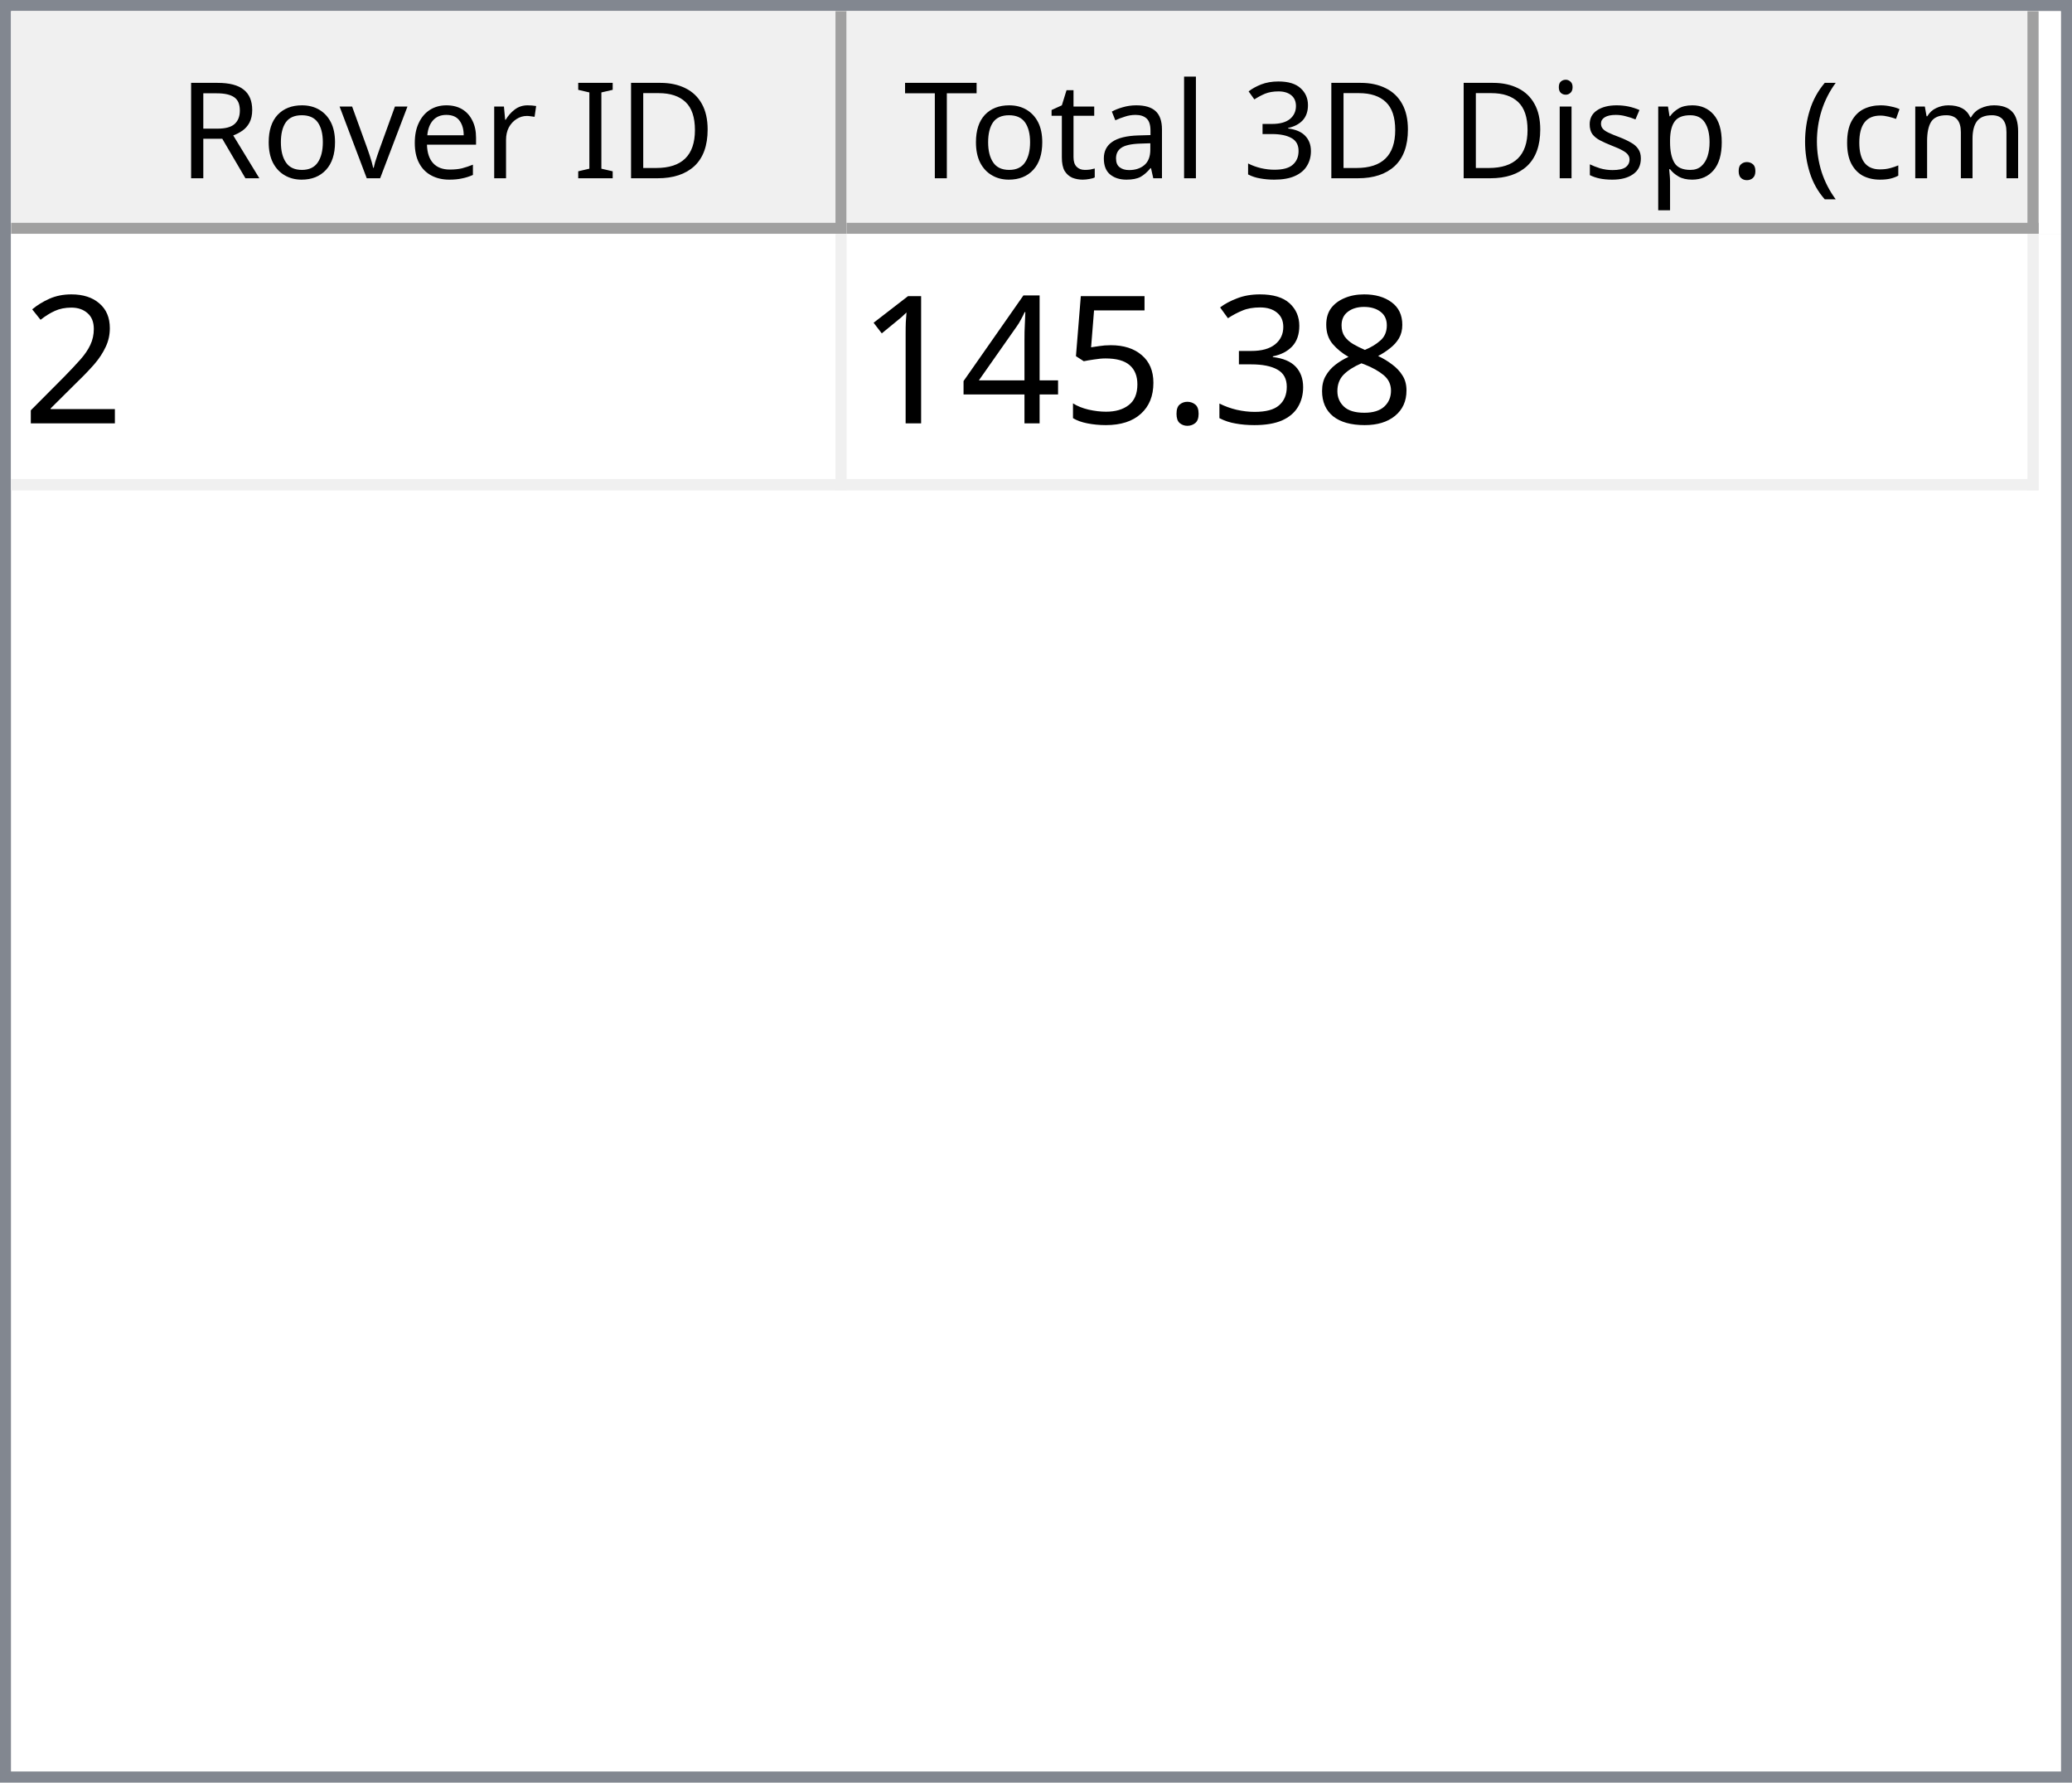
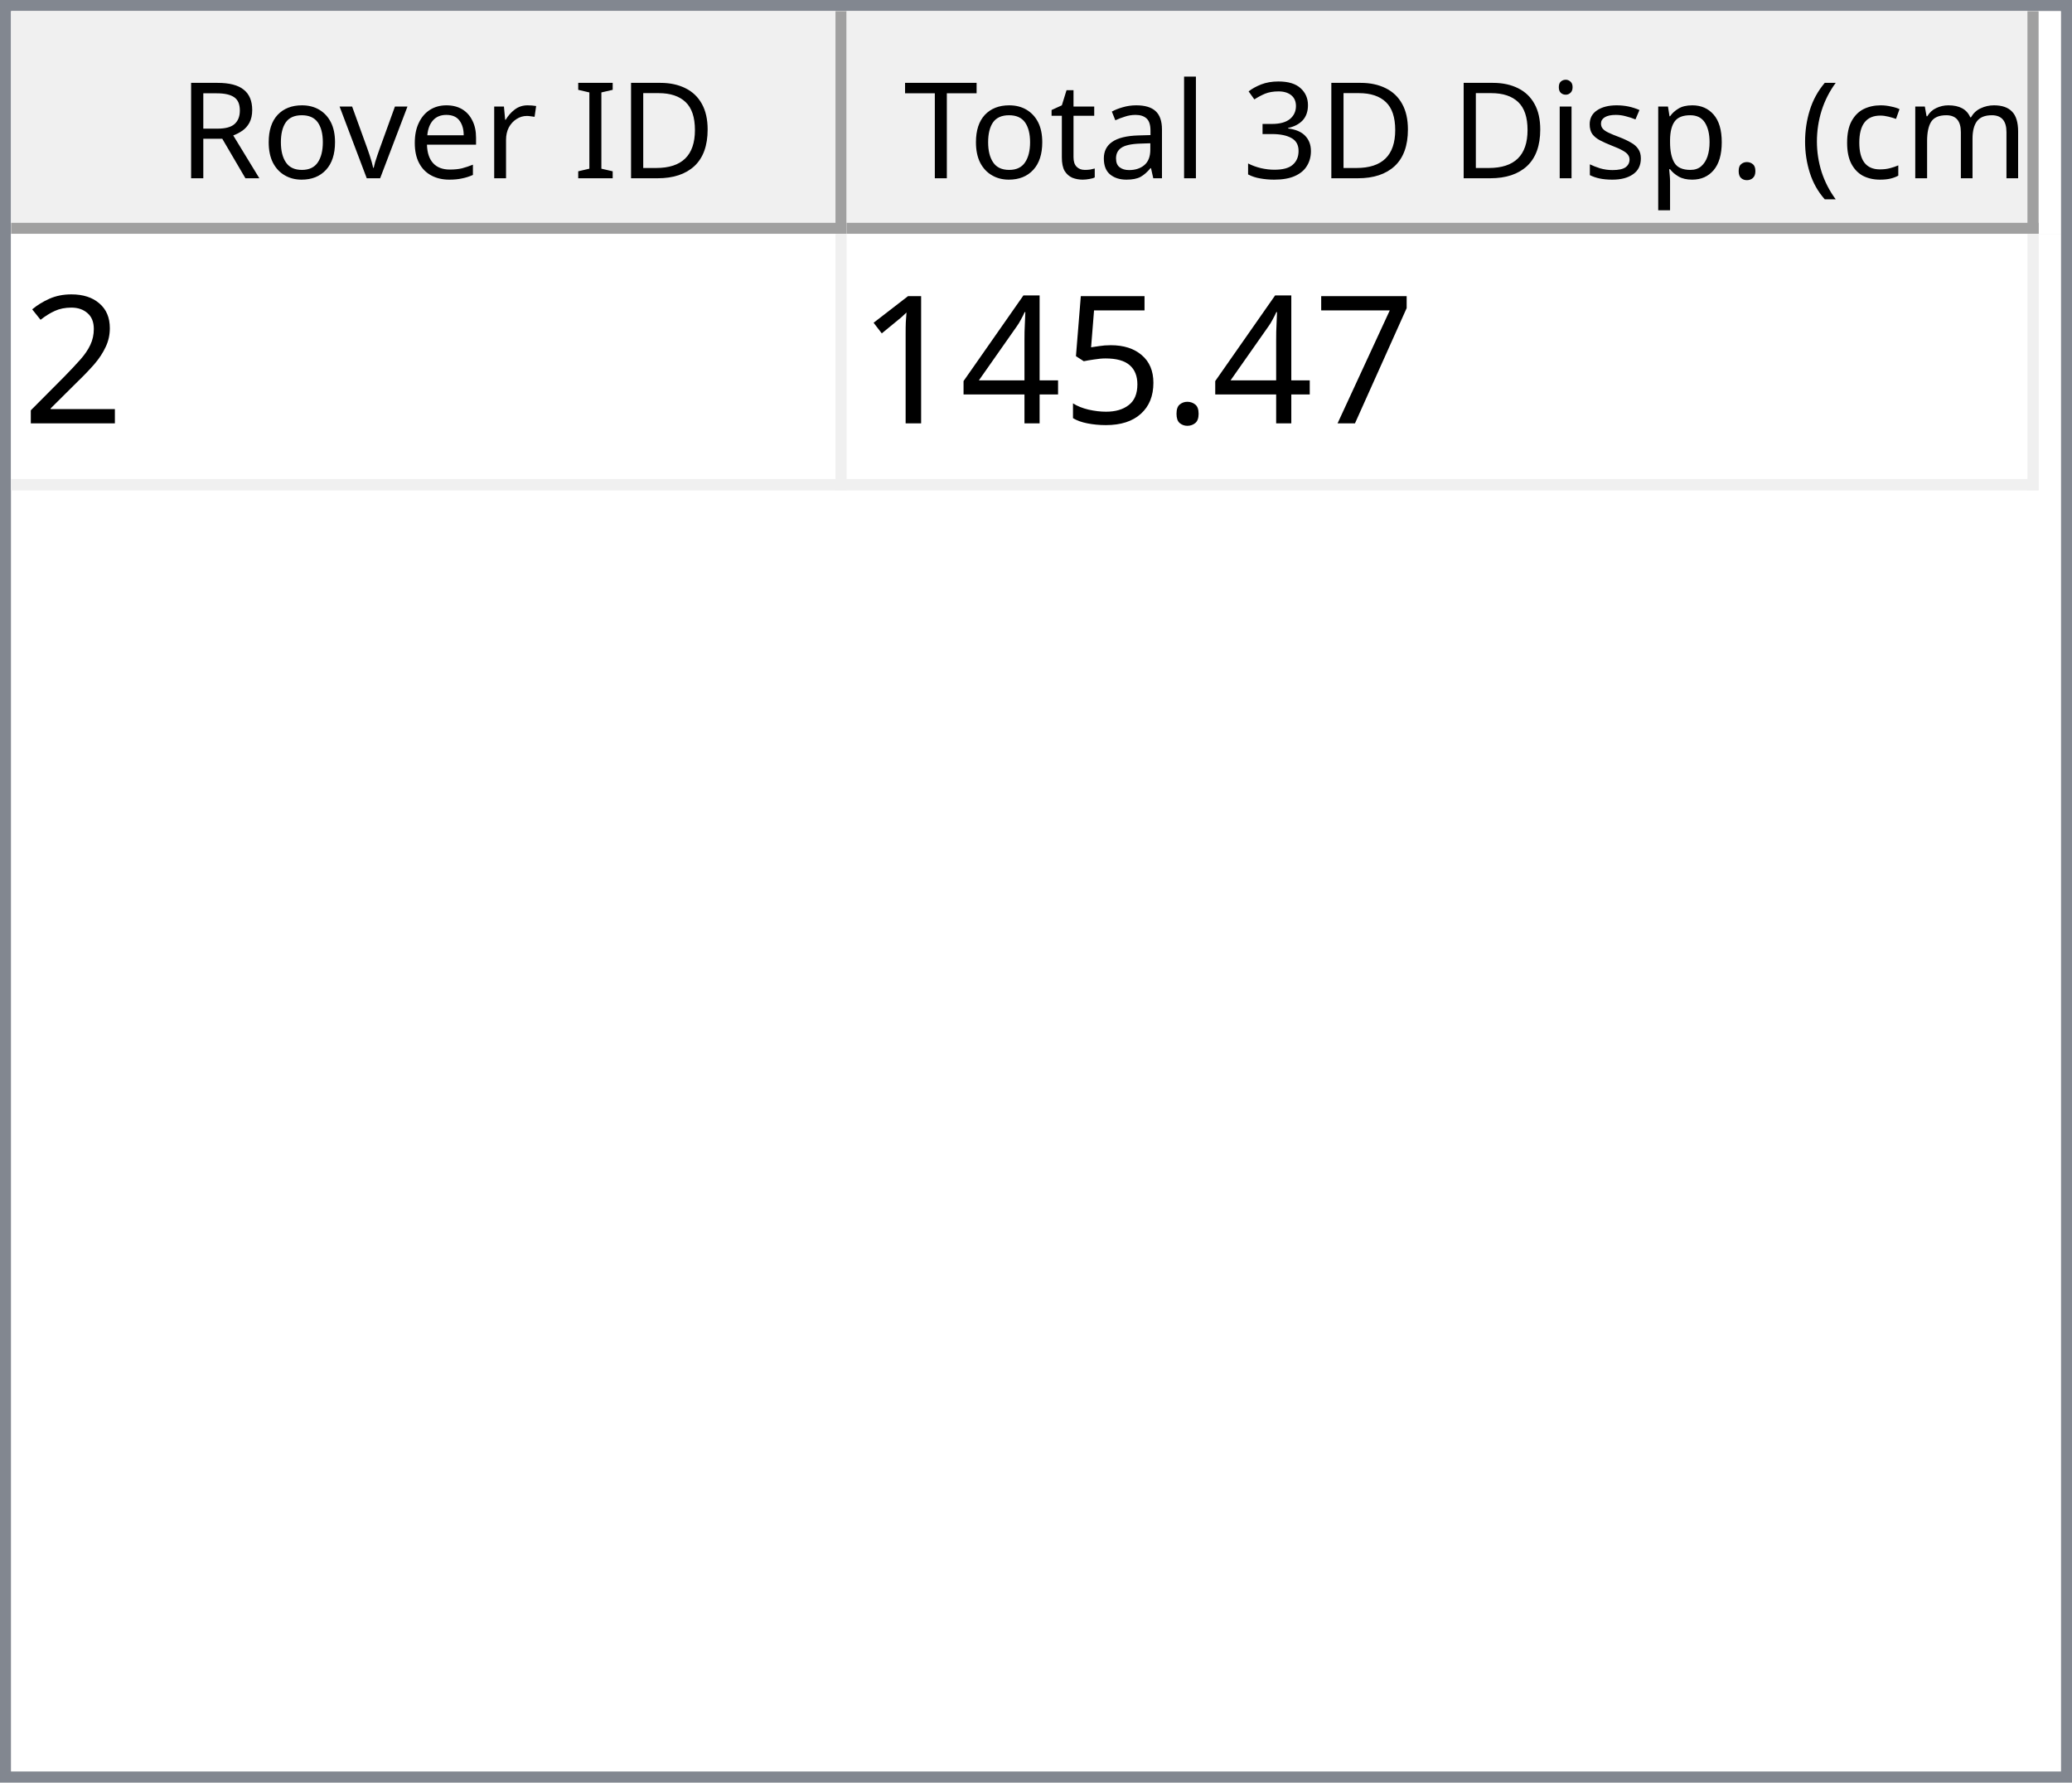
<svg xmlns="http://www.w3.org/2000/svg" style="fill-opacity:1; color-rendering:auto; color-interpolation:auto; text-rendering:auto; stroke:black; stroke-linecap:square; stroke-miterlimit:10; shape-rendering:auto; stroke-opacity:1; fill:black; stroke-dasharray:none; font-weight:normal; stroke-width:1; font-family:'Dialog'; font-style:normal; stroke-linejoin:miter; font-size:12px; stroke-dashoffset:0; image-rendering:auto;" width="186" height="160">
  <defs id="genericDefs" />
  <g>
    <defs id="defs1">
      <clipPath clipPathUnits="userSpaceOnUse" id="clipPath1">
        <path d="M0 0 L186 0 L186 160 L0 160 L0 0 Z" />
      </clipPath>
      <clipPath clipPathUnits="userSpaceOnUse" id="clipPath2">
        <path d="M0 0 L0 160 L186 160 L186 0 Z" />
      </clipPath>
      <clipPath clipPathUnits="userSpaceOnUse" id="clipPath3">
        <path d="M0 0 L0 20 L184 20 L184 0 Z" />
      </clipPath>
      <clipPath clipPathUnits="userSpaceOnUse" id="clipPath4">
        <path d="M0 0 L0 20 L75 20 L75 0 Z" />
      </clipPath>
      <clipPath clipPathUnits="userSpaceOnUse" id="clipPath5">
        <path d="M1 1 L1 19 L74 19 L74 1 Z" />
      </clipPath>
      <clipPath clipPathUnits="userSpaceOnUse" id="clipPath6">
        <path d="M0 0 L0 18 L73 18 L73 0 Z" />
      </clipPath>
      <clipPath clipPathUnits="userSpaceOnUse" id="clipPath7">
        <path d="M-0.5 -0.5 L-0.5 19.5 L74.5 19.5 L74.5 -0.5 Z" />
      </clipPath>
      <clipPath clipPathUnits="userSpaceOnUse" id="clipPath8">
        <path d="M0 0 L0 20 L107 20 L107 0 Z" />
      </clipPath>
      <clipPath clipPathUnits="userSpaceOnUse" id="clipPath9">
        <path d="M1 1 L1 19 L106 19 L106 1 Z" />
      </clipPath>
      <clipPath clipPathUnits="userSpaceOnUse" id="clipPath10">
        <path d="M0 0 L0 18 L105 18 L105 0 Z" />
      </clipPath>
      <clipPath clipPathUnits="userSpaceOnUse" id="clipPath11">
        <path d="M-0.5 -0.5 L-0.5 19.5 L106.5 19.5 L106.5 -0.5 Z" />
      </clipPath>
      <clipPath clipPathUnits="userSpaceOnUse" id="clipPath12">
        <path d="M0 0 L0 138 L184 138 L184 0 Z" />
      </clipPath>
      <clipPath clipPathUnits="userSpaceOnUse" id="clipPath13">
        <path d="M0 0 L0 23 L182 23 L182 0 Z" />
      </clipPath>
      <clipPath clipPathUnits="userSpaceOnUse" id="clipPath14">
        <path d="M-0.5 -0.5 L-0.5 22.5 L181.5 22.5 L181.5 -0.5 Z" />
      </clipPath>
      <clipPath clipPathUnits="userSpaceOnUse" id="clipPath15">
        <path d="M0 0 L0 22 L74 22 L74 0 Z" />
      </clipPath>
      <clipPath clipPathUnits="userSpaceOnUse" id="clipPath16">
        <path d="M0 0 L0 22 L106 22 L106 0 Z" />
      </clipPath>
      <font horiz-adv-x="64.551" id="font1">
        <font-face ascent="107.91" descent="25.098" units-per-em="100" style="font-style:normal; font-family:Segoe UI; font-weight:normal;" />
        <missing-glyph horiz-adv-x="64.551" d="M8.109 0 L8.109 68.266 L56.453 68.266 L56.453 0 L8.109 0 ZM15.328 7.234 L49.219 7.234 L49.219 61.031 L15.328 61.031 L15.328 7.234 Z" />
        <glyph unicode="D" horiz-adv-x="70.117" d="M9.188 0 L9.188 70.016 L28.516 70.016 Q65.531 70.016 65.531 35.891 Q65.531 19.672 55.25 9.836 Q44.969 0 27.734 0 L9.188 0 ZM17.391 62.594 L17.391 7.422 L27.828 7.422 Q41.609 7.422 49.273 14.797 Q56.938 22.172 56.938 35.688 Q56.938 62.594 28.328 62.594 L17.391 62.594 Z" />
        <glyph unicode="I" horiz-adv-x="26.611" d="M17.391 0 L9.188 0 L9.188 70.016 L17.391 70.016 L17.391 0 Z" />
        <glyph unicode=" " horiz-adv-x="27.393" d="" />
        <glyph unicode="r" horiz-adv-x="34.766" d="M34.188 41.891 Q32.078 43.5 28.125 43.5 Q23 43.5 19.555 38.672 Q16.109 33.844 16.109 25.484 L16.109 0 L8.109 0 L8.109 50 L16.109 50 L16.109 39.703 L16.312 39.703 Q18.016 44.969 21.531 47.922 Q25.047 50.875 29.391 50.875 Q32.516 50.875 34.188 50.203 L34.188 41.891 Z" />
        <glyph unicode="e" horiz-adv-x="52.295" d="M48.297 23 L12.984 23 Q13.188 14.656 17.484 10.109 Q21.781 5.562 29.297 5.562 Q37.75 5.562 44.828 11.141 L44.828 3.609 Q38.234 -1.172 27.391 -1.172 Q16.797 -1.172 10.742 5.641 Q4.688 12.453 4.688 24.812 Q4.688 36.469 11.305 43.82 Q17.922 51.172 27.734 51.172 Q37.547 51.172 42.922 44.828 Q48.297 38.484 48.297 27.203 L48.297 23 ZM40.094 29.781 Q40.047 36.719 36.75 40.578 Q33.453 44.438 27.594 44.438 Q21.922 44.438 17.969 40.383 Q14.016 36.328 13.094 29.781 L40.094 29.781 Z" />
        <glyph unicode="v" horiz-adv-x="47.9" d="M47.406 50 L27.484 0 L19.625 0 L0.688 50 L9.469 50 L22.172 13.672 Q23.578 9.672 23.922 6.688 L24.125 6.688 Q24.609 10.453 25.688 13.484 L38.969 50 L47.406 50 Z" />
        <glyph unicode="o" horiz-adv-x="58.594" d="M29 -1.172 Q17.922 -1.172 11.305 5.836 Q4.688 12.844 4.688 24.422 Q4.688 37.016 11.57 44.094 Q18.453 51.172 30.172 51.172 Q41.359 51.172 47.633 44.289 Q53.906 37.406 53.906 25.203 Q53.906 13.234 47.141 6.031 Q40.375 -1.172 29 -1.172 ZM29.594 44.438 Q21.875 44.438 17.383 39.188 Q12.891 33.938 12.891 24.703 Q12.891 15.828 17.43 10.695 Q21.969 5.562 29.594 5.562 Q37.359 5.562 41.531 10.594 Q45.703 15.625 45.703 24.906 Q45.703 34.281 41.531 39.359 Q37.359 44.438 29.594 44.438 Z" />
        <glyph unicode="R" horiz-adv-x="59.814" d="M59.375 0 L49.609 0 L37.891 19.625 Q36.281 22.359 34.766 24.289 Q33.25 26.219 31.664 27.438 Q30.078 28.656 28.25 29.219 Q26.422 29.781 24.125 29.781 L17.391 29.781 L17.391 0 L9.188 0 L9.188 70.016 L30.078 70.016 Q34.672 70.016 38.555 68.867 Q42.438 67.719 45.289 65.375 Q48.141 63.031 49.758 59.547 Q51.375 56.062 51.375 51.375 Q51.375 47.703 50.273 44.656 Q49.172 41.609 47.148 39.211 Q45.125 36.812 42.266 35.133 Q39.406 33.453 35.844 32.516 L35.844 32.328 Q37.594 31.547 38.891 30.547 Q40.188 29.547 41.359 28.18 Q42.531 26.812 43.68 25.078 Q44.828 23.344 46.234 21.047 L59.375 0 ZM17.391 62.594 L17.391 37.203 L28.516 37.203 Q31.594 37.203 34.203 38.133 Q36.812 39.062 38.719 40.797 Q40.625 42.531 41.703 45.047 Q42.781 47.562 42.781 50.688 Q42.781 56.297 39.141 59.445 Q35.5 62.594 28.609 62.594 L17.391 62.594 Z" />
        <glyph unicode=")" horiz-adv-x="30.176" d="M8.297 -15.922 L1.172 -15.922 Q16.406 2.344 16.406 26.812 Q16.406 51.469 1.078 70.016 L8.297 70.016 Q23.531 52.156 23.531 26.703 Q23.531 1.375 8.297 -15.922 Z" />
        <glyph unicode="m" horiz-adv-x="86.133" d="M79.109 0 L71.094 0 L71.094 28.719 Q71.094 37.016 68.531 40.727 Q65.969 44.438 59.906 44.438 Q54.781 44.438 51.195 39.75 Q47.609 35.062 47.609 28.516 L47.609 0 L39.594 0 L39.594 29.688 Q39.594 44.438 28.219 44.438 Q22.953 44.438 19.531 40.016 Q16.109 35.594 16.109 28.516 L16.109 0 L8.109 0 L8.109 50 L16.109 50 L16.109 42.094 L16.312 42.094 Q21.625 51.172 31.844 51.172 Q36.969 51.172 40.773 48.312 Q44.578 45.453 46 40.828 Q51.562 51.172 62.594 51.172 Q79.109 51.172 79.109 30.812 L79.109 0 Z" />
        <glyph unicode="c" horiz-adv-x="46.191" d="M42.188 2.297 Q36.422 -1.172 28.516 -1.172 Q17.828 -1.172 11.258 5.789 Q4.688 12.75 4.688 23.828 Q4.688 36.188 11.766 43.68 Q18.844 51.172 30.672 51.172 Q37.25 51.172 42.281 48.734 L42.281 40.531 Q36.719 44.438 30.375 44.438 Q22.703 44.438 17.797 38.945 Q12.891 33.453 12.891 24.516 Q12.891 15.719 17.508 10.641 Q22.125 5.562 29.891 5.562 Q36.422 5.562 42.188 9.906 L42.188 2.297 Z" />
        <glyph unicode="(" horiz-adv-x="30.176" d="M29.109 -15.922 L21.969 -15.922 Q6.844 1.375 6.844 26.703 Q6.844 52.156 21.969 70.016 L29.203 70.016 Q13.875 51.469 13.875 26.812 Q13.875 2.344 29.109 -15.922 Z" />
        <glyph unicode="." horiz-adv-x="21.68" d="M10.891 -1.078 Q8.641 -1.078 7.055 0.539 Q5.469 2.156 5.469 4.391 Q5.469 6.641 7.055 8.273 Q8.641 9.906 10.891 9.906 Q13.188 9.906 14.797 8.273 Q16.406 6.641 16.406 4.391 Q16.406 2.156 14.797 0.539 Q13.188 -1.078 10.891 -1.078 Z" />
        <glyph unicode="p" horiz-adv-x="58.789" d="M16.312 7.234 L16.109 7.234 L16.109 -23 L8.109 -23 L8.109 50 L16.109 50 L16.109 41.219 L16.312 41.219 Q22.219 51.172 33.594 51.172 Q43.266 51.172 48.688 44.461 Q54.109 37.75 54.109 26.469 Q54.109 13.922 48 6.375 Q41.891 -1.172 31.297 -1.172 Q21.578 -1.172 16.312 7.234 ZM16.109 27.391 L16.109 20.406 Q16.109 14.203 20.141 9.883 Q24.172 5.562 30.375 5.562 Q37.641 5.562 41.773 11.133 Q45.906 16.703 45.906 26.609 Q45.906 34.969 42.047 39.703 Q38.188 44.438 31.594 44.438 Q24.609 44.438 20.359 39.578 Q16.109 34.719 16.109 27.391 Z" />
        <glyph unicode="s" horiz-adv-x="42.432" d="M5.078 1.812 L5.078 10.406 Q11.625 5.562 19.484 5.562 Q30.031 5.562 30.031 12.594 Q30.031 14.594 29.125 15.992 Q28.219 17.391 26.68 18.461 Q25.141 19.531 23.07 20.383 Q21 21.234 18.609 22.172 Q15.281 23.484 12.766 24.828 Q10.25 26.172 8.57 27.859 Q6.891 29.547 6.031 31.695 Q5.172 33.844 5.172 36.719 Q5.172 40.234 6.789 42.945 Q8.406 45.656 11.086 47.484 Q13.766 49.312 17.211 50.242 Q20.656 51.172 24.312 51.172 Q30.812 51.172 35.938 48.922 L35.938 40.828 Q30.422 44.438 23.25 44.438 Q21 44.438 19.195 43.922 Q17.391 43.406 16.094 42.477 Q14.797 41.547 14.086 40.258 Q13.375 38.969 13.375 37.406 Q13.375 35.453 14.086 34.133 Q14.797 32.812 16.164 31.789 Q17.531 30.766 19.484 29.938 Q21.438 29.109 23.922 28.125 Q27.25 26.859 29.883 25.516 Q32.516 24.172 34.375 22.484 Q36.234 20.797 37.234 18.602 Q38.234 16.406 38.234 13.375 Q38.234 9.672 36.602 6.938 Q34.969 4.203 32.234 2.398 Q29.5 0.594 25.93 -0.289 Q22.359 -1.172 18.453 -1.172 Q10.75 -1.172 5.078 1.812 Z" />
        <glyph unicode="i" horiz-adv-x="24.219" d="M12.203 62.703 Q10.062 62.703 8.547 64.164 Q7.031 65.625 7.031 67.875 Q7.031 70.125 8.547 71.609 Q10.062 73.094 12.203 73.094 Q14.406 73.094 15.945 71.609 Q17.484 70.125 17.484 67.875 Q17.484 65.719 15.945 64.211 Q14.406 62.703 12.203 62.703 ZM16.109 0 L8.109 0 L8.109 50 L16.109 50 L16.109 0 Z" />
        <glyph unicode="3" horiz-adv-x="53.906" d="M46.531 19.828 Q46.531 15.094 44.75 11.211 Q42.969 7.328 39.719 4.57 Q36.469 1.812 31.93 0.297 Q27.391 -1.219 21.922 -1.219 Q11.922 -1.219 6 2.594 L6 11.188 Q13.094 5.609 22.219 5.609 Q25.875 5.609 28.828 6.539 Q31.781 7.469 33.906 9.227 Q36.031 10.984 37.18 13.477 Q38.328 15.969 38.328 19.094 Q38.328 32.812 18.797 32.812 L12.984 32.812 L12.984 39.594 L18.5 39.594 Q35.797 39.594 35.797 52.484 Q35.797 64.406 22.609 64.406 Q15.188 64.406 8.688 59.422 L8.688 67.188 Q15.375 71.188 24.609 71.188 Q29 71.188 32.57 69.969 Q36.141 68.75 38.68 66.555 Q41.219 64.359 42.609 61.281 Q44 58.203 44 54.5 Q44 40.672 30.031 36.719 L30.031 36.531 Q33.594 36.141 36.625 34.797 Q39.656 33.453 41.852 31.305 Q44.047 29.156 45.289 26.25 Q46.531 23.344 46.531 19.828 Z" />
        <glyph unicode="l" horiz-adv-x="24.219" d="M16.109 0 L8.109 0 L8.109 74.031 L16.109 74.031 L16.109 0 Z" />
        <glyph unicode="a" horiz-adv-x="50.879" d="M43.891 0 L35.891 0 L35.891 7.812 L35.688 7.812 Q30.469 -1.172 20.312 -1.172 Q12.844 -1.172 8.617 2.781 Q4.391 6.734 4.391 13.281 Q4.391 27.297 20.906 29.594 L35.891 31.688 Q35.891 44.438 25.594 44.438 Q16.547 44.438 9.281 38.281 L9.281 46.484 Q16.656 51.172 26.266 51.172 Q43.891 51.172 43.891 32.516 L43.891 0 ZM35.891 25.297 L23.828 23.641 Q18.266 22.859 15.43 20.875 Q12.594 18.891 12.594 13.875 Q12.594 10.203 15.211 7.883 Q17.828 5.562 22.172 5.562 Q28.125 5.562 32.008 9.742 Q35.891 13.922 35.891 20.312 L35.891 25.297 Z" />
        <glyph unicode="t" horiz-adv-x="33.887" d="M31.297 0.484 Q28.469 -1.078 23.828 -1.078 Q10.688 -1.078 10.688 13.578 L10.688 43.172 L2.094 43.172 L2.094 50 L10.688 50 L10.688 62.203 L18.703 64.797 L18.703 50 L31.297 50 L31.297 43.172 L18.703 43.172 L18.703 14.984 Q18.703 9.969 20.414 7.82 Q22.125 5.672 26.078 5.672 Q29.109 5.672 31.297 7.328 L31.297 0.484 Z" />
        <glyph unicode="T" horiz-adv-x="52.393" d="M50.594 62.594 L30.375 62.594 L30.375 0 L22.172 0 L22.172 62.594 L2 62.594 L2 70.016 L50.594 70.016 L50.594 62.594 Z" />
      </font>
      <font horiz-adv-x="75.0" id="font2">
        <font-face ascent="100.537" descent="21.973" units-per-em="100" style="font-style:normal; font-family:sans-serif; font-weight:normal;" />
        <missing-glyph horiz-adv-x="75.0" d="M12.5 0 L12.5 62.5 L62.5 62.5 L62.5 0 L12.5 0 ZM14.062 1.562 L60.938 1.562 L60.938 60.938 L14.062 60.938 L14.062 1.562 Z" />
        <glyph unicode="2" horiz-adv-x="55.615" d="M50.344 8.453 L50.344 0 L3.031 0 Q2.938 3.172 4.047 6.109 Q5.859 10.938 9.836 15.625 Q13.812 20.312 21.344 26.469 Q33.016 36.031 37.117 41.625 Q41.219 47.219 41.219 52.203 Q41.219 57.422 37.477 61.008 Q33.734 64.594 27.734 64.594 Q21.391 64.594 17.578 60.789 Q13.766 56.984 13.719 50.25 L4.688 51.172 Q5.609 61.281 11.664 66.578 Q17.719 71.875 27.938 71.875 Q38.234 71.875 44.242 66.164 Q50.25 60.453 50.25 52 Q50.25 47.703 48.492 43.555 Q46.734 39.406 42.656 34.812 Q38.578 30.219 29.109 22.219 Q21.188 15.578 18.945 13.211 Q16.703 10.844 15.234 8.453 L50.344 8.453 Z" />
-         <glyph unicode="8" horiz-adv-x="55.615" d="M17.672 38.812 Q12.203 40.828 9.57 44.539 Q6.938 48.25 6.938 53.422 Q6.938 61.234 12.555 66.555 Q18.172 71.875 27.484 71.875 Q36.859 71.875 42.578 66.43 Q48.297 60.984 48.297 53.172 Q48.297 48.188 45.68 44.508 Q43.062 40.828 37.75 38.812 Q44.344 36.672 47.781 31.883 Q51.219 27.094 51.219 20.453 Q51.219 11.281 44.727 5.031 Q38.234 -1.219 27.641 -1.219 Q17.047 -1.219 10.547 5.055 Q4.047 11.328 4.047 20.703 Q4.047 27.688 7.594 32.398 Q11.141 37.109 17.672 38.812 ZM15.922 53.719 Q15.922 48.641 19.195 45.414 Q22.469 42.188 27.688 42.188 Q32.766 42.188 36.016 45.383 Q39.266 48.578 39.266 53.219 Q39.266 58.062 35.914 61.359 Q32.562 64.656 27.594 64.656 Q22.562 64.656 19.242 61.43 Q15.922 58.203 15.922 53.719 ZM13.094 20.656 Q13.094 16.891 14.875 13.375 Q16.656 9.859 20.172 7.93 Q23.688 6 27.734 6 Q34.031 6 38.133 10.055 Q42.234 14.109 42.234 20.359 Q42.234 26.703 38.016 30.859 Q33.797 35.016 27.438 35.016 Q21.234 35.016 17.164 30.914 Q13.094 26.812 13.094 20.656 Z" />
-         <glyph unicode="3" horiz-adv-x="55.615" d="M4.203 18.891 L12.984 20.062 Q14.5 12.594 18.141 9.297 Q21.781 6 27 6 Q33.203 6 37.477 10.297 Q41.75 14.594 41.75 20.953 Q41.75 27 37.797 30.93 Q33.844 34.859 27.734 34.859 Q25.25 34.859 21.531 33.891 L22.516 41.609 Q23.391 41.5 23.922 41.5 Q29.547 41.5 34.039 44.43 Q38.531 47.359 38.531 53.469 Q38.531 58.297 35.258 61.477 Q31.984 64.656 26.812 64.656 Q21.688 64.656 18.266 61.43 Q14.844 58.203 13.875 51.766 L5.078 53.328 Q6.688 62.156 12.398 67.016 Q18.109 71.875 26.609 71.875 Q32.469 71.875 37.398 69.359 Q42.328 66.844 44.945 62.5 Q47.562 58.156 47.562 53.266 Q47.562 48.641 45.07 44.828 Q42.578 41.016 37.703 38.766 Q44.047 37.312 47.562 32.695 Q51.078 28.078 51.078 21.141 Q51.078 11.766 44.242 5.25 Q37.406 -1.266 26.953 -1.266 Q17.531 -1.266 11.305 4.352 Q5.078 9.969 4.203 18.891 Z" />
+         <glyph unicode="7" horiz-adv-x="55.615" d="M4.734 62.203 L4.734 70.656 L51.078 70.656 L51.078 63.812 Q44.234 56.547 37.523 44.484 Q30.812 32.422 27.156 19.672 Q24.516 10.688 23.781 0 L14.75 0 Q14.891 8.453 18.062 20.414 Q21.234 32.375 27.172 43.484 Q33.109 54.594 39.797 62.203 L4.734 62.203 Z" />
        <glyph unicode="." horiz-adv-x="27.783" d="M9.078 0 L9.078 10.016 L19.094 10.016 L19.094 0 L9.078 0 Z" />
        <glyph unicode="5" horiz-adv-x="55.615" d="M4.156 18.75 L13.375 19.531 Q14.406 12.797 18.141 9.398 Q21.875 6 27.156 6 Q33.5 6 37.891 10.789 Q42.281 15.578 42.281 23.484 Q42.281 31 38.062 35.352 Q33.844 39.703 27 39.703 Q22.75 39.703 19.336 37.773 Q15.922 35.844 13.969 32.766 L5.719 33.844 L12.641 70.609 L48.25 70.609 L48.25 62.203 L19.672 62.203 L15.828 42.969 Q22.266 47.469 29.344 47.469 Q38.719 47.469 45.164 40.969 Q51.609 34.469 51.609 24.266 Q51.609 14.547 45.953 7.469 Q39.062 -1.219 27.156 -1.219 Q17.391 -1.219 11.211 4.25 Q5.031 9.719 4.156 18.75 Z" />
        <glyph unicode="4" horiz-adv-x="55.615" d="M32.328 0 L32.328 17.141 L1.266 17.141 L1.266 25.203 L33.938 71.578 L41.109 71.578 L41.109 25.203 L50.781 25.203 L50.781 17.141 L41.109 17.141 L41.109 0 L32.328 0 ZM32.328 25.203 L32.328 57.469 L9.906 25.203 L32.328 25.203 Z" />
        <glyph unicode="1" horiz-adv-x="55.615" d="M37.25 0 L28.469 0 L28.469 56 Q25.297 52.984 20.141 49.953 Q14.984 46.922 10.891 45.406 L10.891 53.906 Q18.266 57.375 23.781 62.305 Q29.297 67.234 31.594 71.875 L37.25 71.875 L37.25 0 Z" />
      </font>
    </defs>
    <g style="fill:white; stroke:white;">
      <rect x="0" y="0" width="186" style="clip-path:url(#clipPath1); stroke:none;" height="160" />
    </g>
    <g style="fill:white; text-rendering:optimizeSpeed; color-rendering:optimizeSpeed; image-rendering:optimizeSpeed; shape-rendering:crispEdges; stroke:white; color-interpolation:sRGB;">
      <rect x="0" width="186" height="160" y="0" style="stroke:none;" />
      <path style="stroke:none;" d="M0 160 L186 160 L186 0 L0 0 Z" />
    </g>
    <g style="fill:rgb(240,240,240); font-family:'Segoe UI'; stroke:rgb(240,240,240);">
      <rect x="0" y="0" width="186" style="clip-path:url(#clipPath2); stroke:none;" height="160" />
    </g>
    <g style="fill:rgb(130,135,144); font-family:'Segoe UI'; stroke:rgb(130,135,144);">
      <path d="M0 0 L186 0 L186 160 L0 160 L0 0 ZM1 1 L185 1 L185 159 L1 159 L1 1 Z" style="fill-rule:evenodd; clip-path:url(#clipPath2); stroke:none;" />
    </g>
    <g style="fill:white; font-family:'Segoe UI'; stroke:white;" transform="translate(1,1)">
      <rect x="0" y="0" width="184" style="clip-path:url(#clipPath3); stroke:none;" height="20" />
    </g>
    <g style="fill:rgb(240,240,240); font-family:'Segoe UI'; stroke:rgb(240,240,240);" transform="translate(1,1)">
      <rect x="0" y="0" width="75" style="clip-path:url(#clipPath4); stroke:none;" height="20" />
    </g>
    <g style="font-family:'Segoe UI';" transform="translate(2,2)">
      <text x="14" xml:space="preserve" y="14" style="clip-path:url(#clipPath6); stroke:none;">Rover ID</text>
    </g>
    <g style="fill:rgb(160,160,160); font-family:'Segoe UI'; stroke:rgb(160,160,160); stroke-linejoin:bevel;" transform="translate(1.5,1.5)">
      <line x1="74" x2="74" y1="0" style="fill:none; clip-path:url(#clipPath7);" y2="19" />
    </g>
    <g style="fill:rgb(160,160,160); font-family:'Segoe UI'; stroke:rgb(160,160,160); stroke-linejoin:bevel;" transform="matrix(1,0,0,1,1,1) translate(0.5,0.5)">
      <line x1="0" x2="74" y1="19" style="fill:none; clip-path:url(#clipPath7);" y2="19" />
    </g>
    <g style="fill:rgb(240,240,240); font-family:'Segoe UI'; stroke:rgb(240,240,240);" transform="translate(76,1)">
      <rect x="0" y="0" width="107" style="clip-path:url(#clipPath8); stroke:none;" height="20" />
    </g>
    <g style="font-family:'Segoe UI';" transform="translate(77,2)">
      <text x="1" xml:space="preserve" y="14" style="clip-path:url(#clipPath10); stroke:none;"> Total 3D Disp. (cm)</text>
    </g>
    <g style="fill:rgb(160,160,160); font-family:'Segoe UI'; stroke:rgb(160,160,160); stroke-linejoin:bevel;" transform="translate(76.5,1.5)">
      <line x1="106" x2="106" y1="0" style="fill:none; clip-path:url(#clipPath11);" y2="19" />
    </g>
    <g style="fill:rgb(160,160,160); font-family:'Segoe UI'; stroke:rgb(160,160,160); stroke-linejoin:bevel;" transform="matrix(1,0,0,1,76,1) translate(0.5,0.5)">
      <line x1="0" x2="106" y1="19" style="fill:none; clip-path:url(#clipPath11);" y2="19" />
    </g>
    <g style="fill:white; font-family:'Segoe UI'; stroke:white;" transform="translate(1,21)">
      <rect x="0" y="0" width="184" style="clip-path:url(#clipPath12); stroke:none;" height="138" />
    </g>
    <g style="fill:rgb(240,240,240); font-size:16px; font-family:sans-serif; stroke:rgb(240,240,240);" transform="translate(1,21)">
      <rect x="0" y="0" width="182" style="clip-path:url(#clipPath13); stroke:none;" height="23" />
      <line transform="translate(0.5,0.5)" x1="0" x2="181" y1="22" style="clip-path:url(#clipPath14); fill:none; stroke-linejoin:bevel;" y2="22" />
    </g>
    <g transform="matrix(1,0,0,1,1,21) translate(0.5,0.5)" style="fill:rgb(240,240,240); font-size:16px; font-family:sans-serif; stroke:rgb(240,240,240); stroke-linejoin:bevel;">
      <line x1="74" x2="74" y1="0" style="fill:none; clip-path:url(#clipPath14);" y2="22" />
    </g>
    <g transform="matrix(1,0,0,1,1,21) translate(0.5,0.5)" style="fill:rgb(240,240,240); font-size:16px; font-family:sans-serif; stroke:rgb(240,240,240); stroke-linejoin:bevel;">
      <line x1="181" x2="181" y1="0" style="fill:none; clip-path:url(#clipPath14);" y2="22" />
    </g>
    <g style="fill:white; font-size:16px; font-family:sans-serif; stroke:white;" transform="matrix(1,0,0,1,1,21)">
      <rect x="0" y="0" width="74" style="clip-path:url(#clipPath15); stroke:none;" height="22" />
      <text x="1" y="17" style="fill:black; clip-path:url(#clipPath15); stroke:none;" xml:space="preserve">2</text>
    </g>
    <g style="fill:white; font-size:16px; font-family:sans-serif; stroke:white;" transform="matrix(1,0,0,1,1,21) translate(75,0)">
      <rect x="0" y="0" width="106" style="clip-path:url(#clipPath16); stroke:none;" height="22" />
-       <text x="1" y="17" style="fill:black; clip-path:url(#clipPath16); stroke:none;" xml:space="preserve">145.38</text>
+       <text x="1" y="17" style="fill:black; clip-path:url(#clipPath16); stroke:none;" xml:space="preserve">145.47</text>
    </g>
  </g>
</svg>
